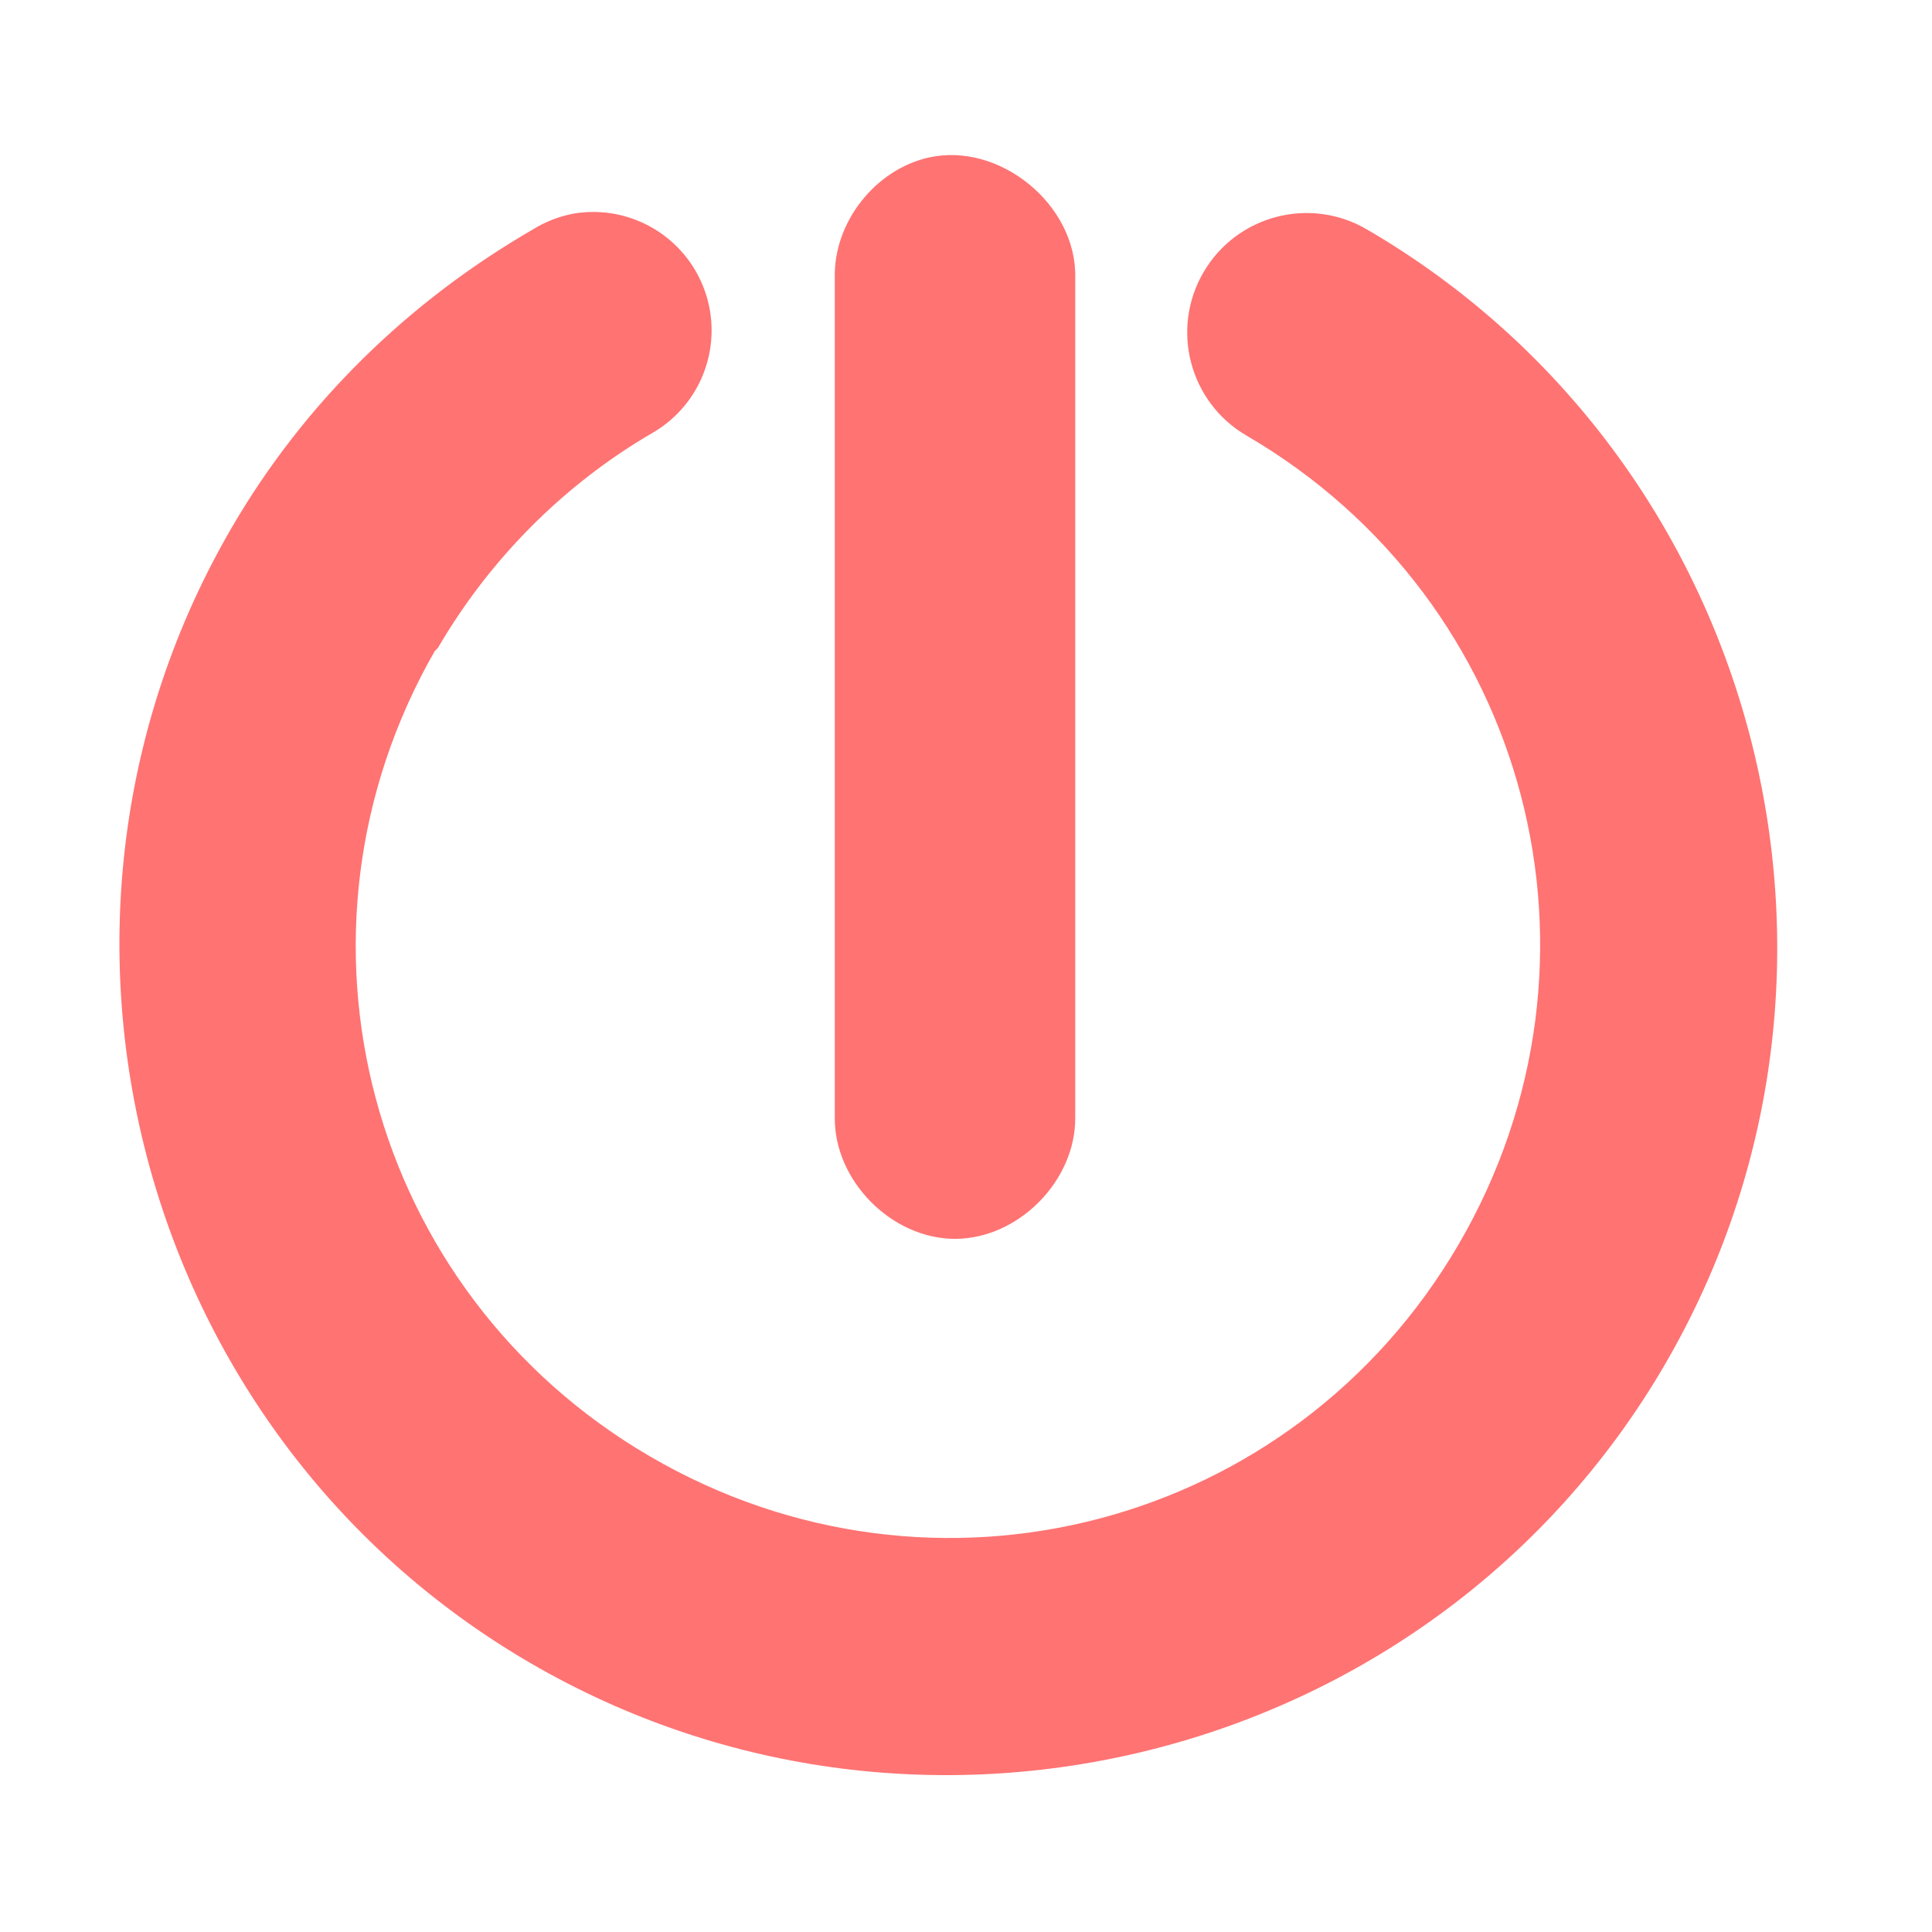
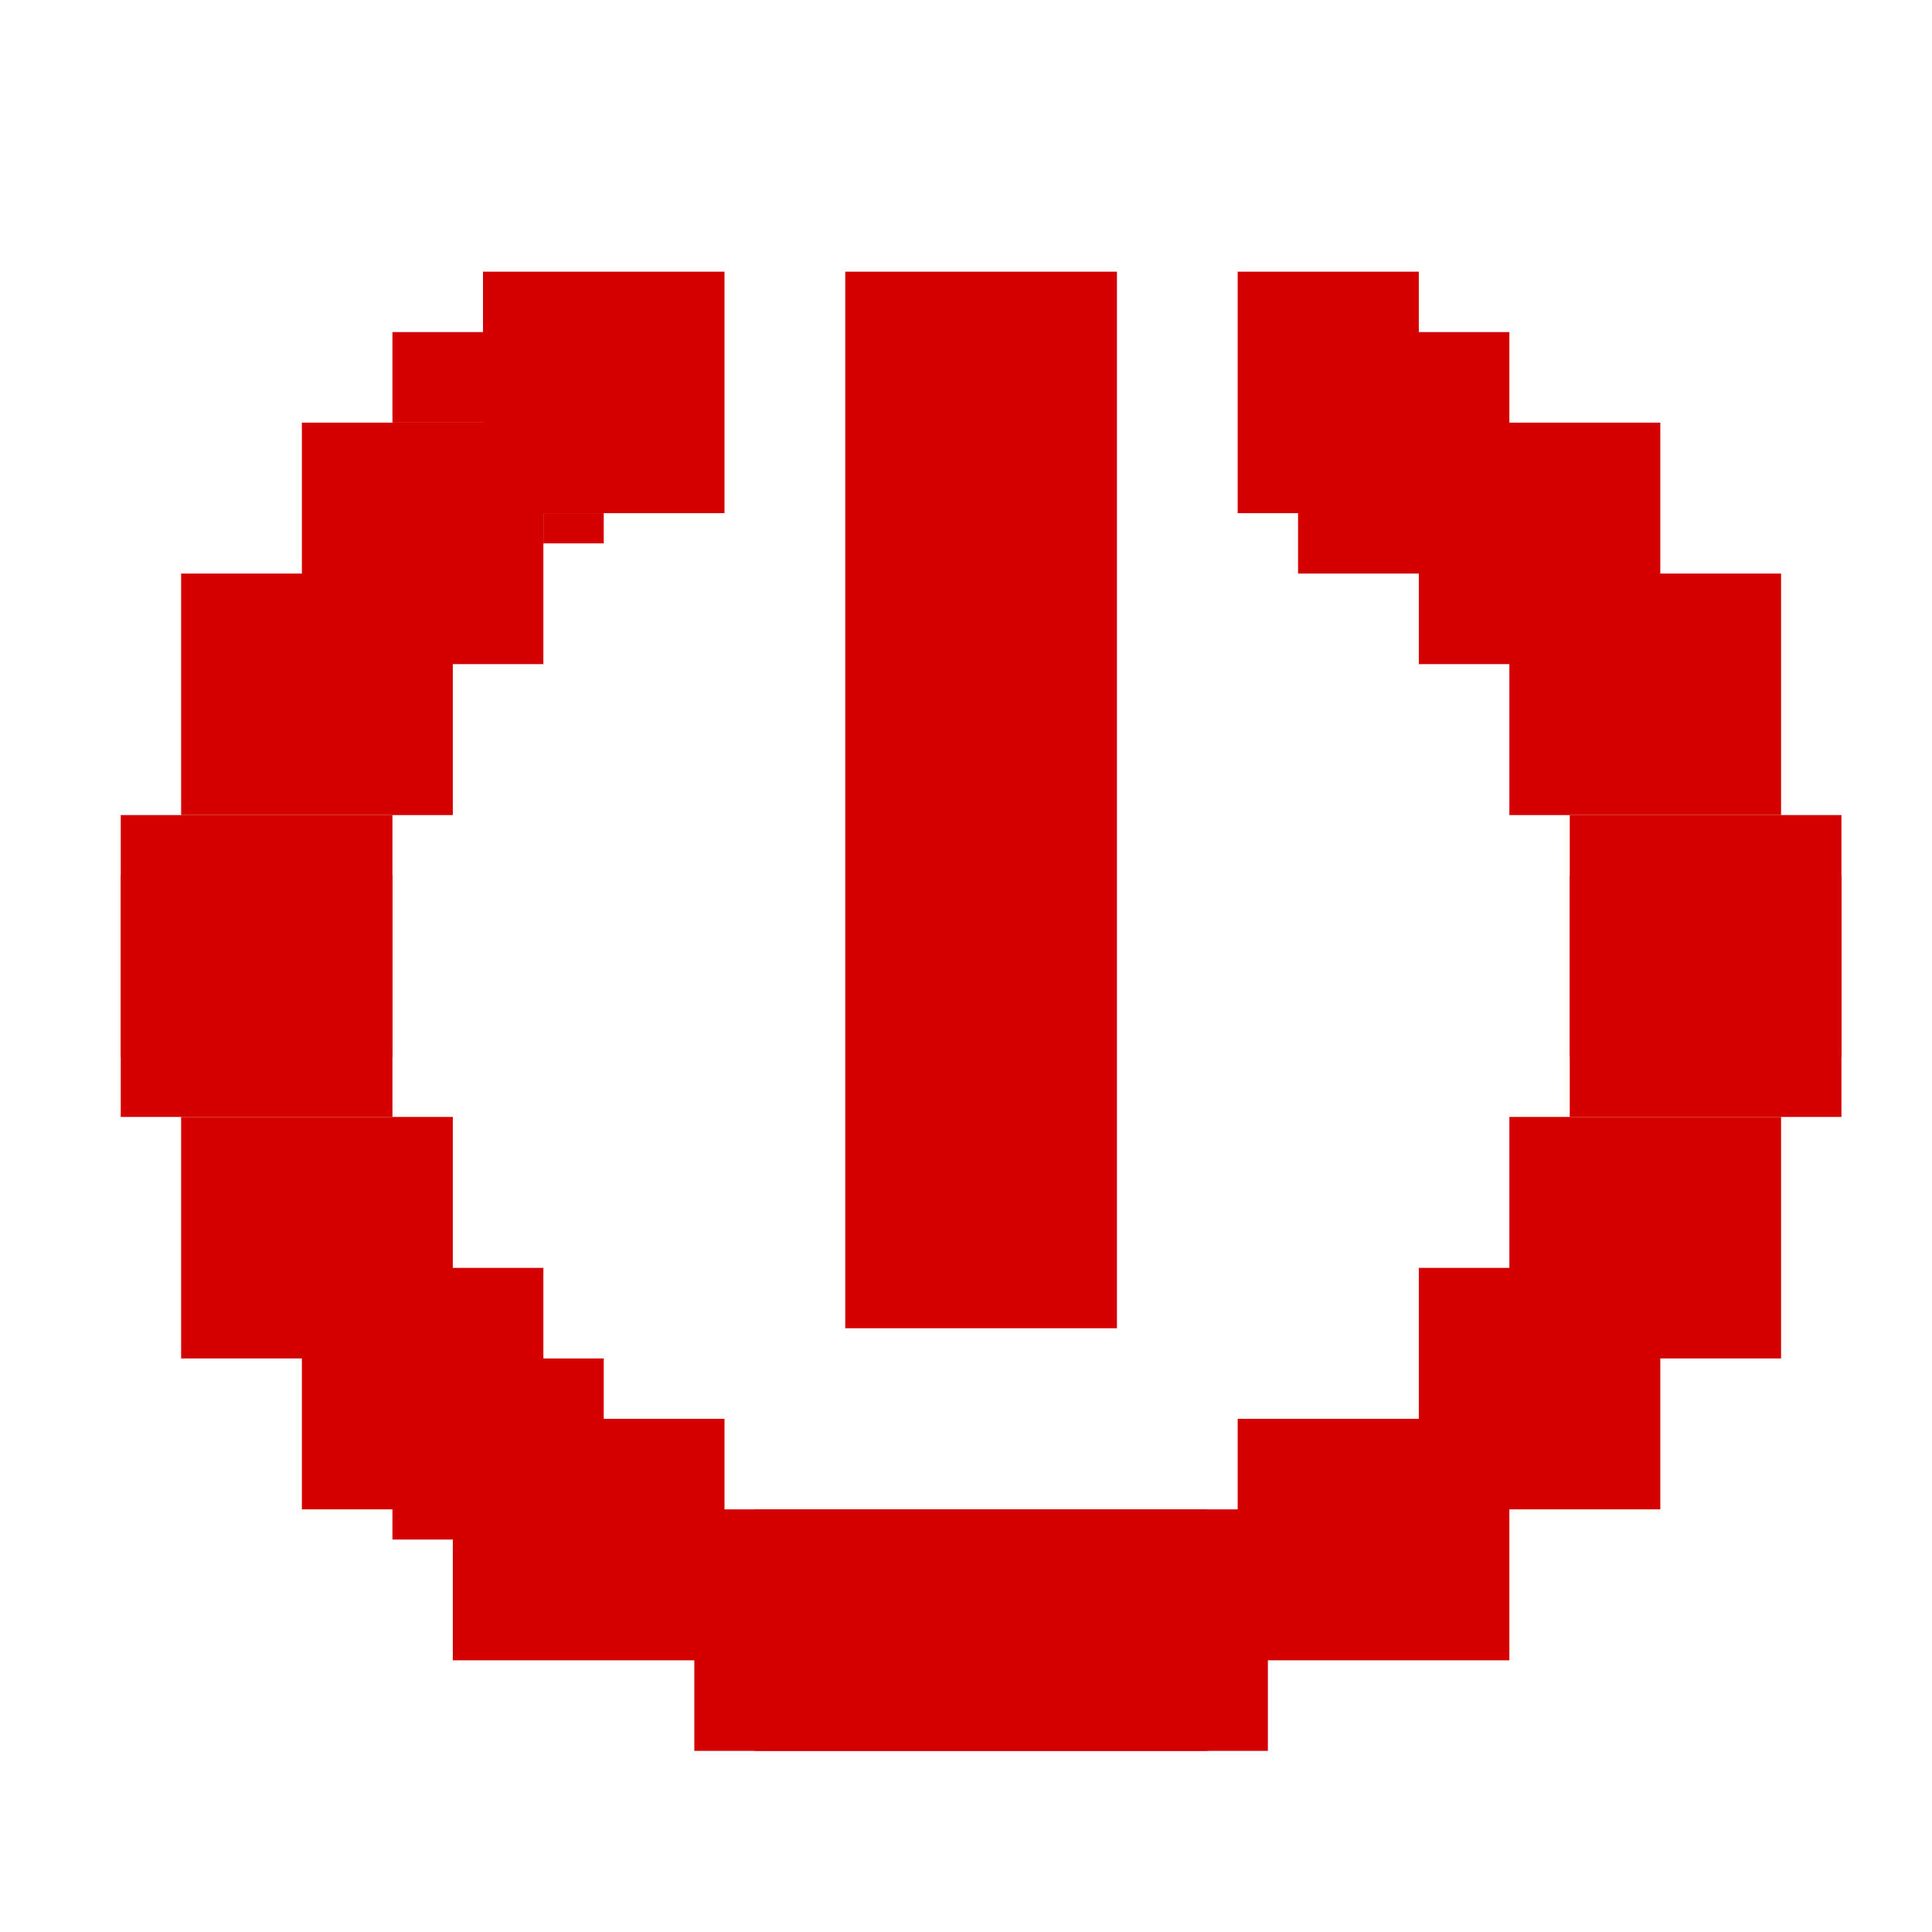
- <svg xmlns="http://www.w3.org/2000/svg" id="svg7384" version="1.1" height="256" width="256">
-   <defs id="defs7386" />
-   <g transform="translate(-100,-446)" id="layer9" style="display:inline" />
-   <g transform="translate(-100,-446)" id="layer10" />
-   <g transform="translate(-100,-446)" id="layer11" />
-   <g transform="translate(-100,-446)" id="layer12">
-     <path d="m 176.087,474.29 a 15.687,15.691 0 0 0 -5.461,2.101 c -16.525,9.564 -30.299,22.997 -39.909,39.498 -30.426,52.244 -12.743,119.996 39.489,150.429 52.232,30.433 119.968,12.746 150.394,-39.498 30.426,-52.244 12.743,-119.996 -39.489,-150.429 a 15.815,15.819 0 0 0 -15.964,27.313 c 37.582,21.897 50.039,69.558 28.146,107.149 -21.892,37.591 -69.542,50.05 -107.124,28.153 -37.421,-21.803 -50.07,-69.213 -28.566,-106.729 l 0.421,-0.421 c 6.865,-11.787 16.762,-21.742 28.567,-28.573 a 15.687,15.691 0 0 0 -10.502,-28.993 z" id="path3869-2" style="font-size:medium;font-style:normal;font-variant:normal;font-weight:normal;font-stretch:normal;text-indent:0;text-align:start;text-decoration:none;line-height:normal;letter-spacing:normal;word-spacing:normal;text-transform:none;direction:ltr;block-progression:tb;writing-mode:lr-tb;text-anchor:start;baseline-shift:baseline;color:#000000;fill:#ff7373;fill-opacity:1;stroke:none;stroke-width:2.334;marker:none;visibility:visible;display:inline;overflow:visible;enable-background:accumulate;font-family:Sans;-inkscape-font-specification:Sans" />
-     <path d="m 223.059,466.874 c -7.123,1.594 -12.62,8.632 -12.444,15.929 l 0,111.193 c -0.128,8.416 7.512,16.158 15.929,16.158 8.417,0 16.049,-7.742 15.929,-16.158 l 0,-111.193 c 0.232,-9.639 -10.006,-18.04 -19.414,-15.929 z" id="path4710" style="font-size:medium;font-style:normal;font-variant:normal;font-weight:normal;font-stretch:normal;text-indent:0;text-align:start;text-decoration:none;line-height:normal;letter-spacing:normal;word-spacing:normal;text-transform:none;direction:ltr;block-progression:tb;writing-mode:lr-tb;text-anchor:start;baseline-shift:baseline;color:#000000;fill:#ff7373;fill-opacity:1;stroke:none;stroke-width:2;marker:none;visibility:visible;display:inline;overflow:visible;enable-background:accumulate;font-family:Sans;-inkscape-font-specification:Sans" />
+ <svg xmlns="http://www.w3.org/2000/svg" width="64" height="64" id="svg5121" version="1.1">
+   <defs id="defs5123" />
+   <g id="layer1" transform="translate(0,-1058.52)">
+     <g transform="translate(-202.0694,344.4202)" id="layer9" style="display:inline" />
+     <g transform="translate(-202.0694,344.4202)" id="layer10" />
+     <g transform="translate(-202.0694,344.4202)" id="layer11" />
+     <g transform="translate(-202.0694,344.4202)" id="layer13" />
+     <g transform="translate(-202.0694,344.4202)" id="layer14" />
+     <g transform="translate(-202.0694,344.4202)" id="layer15" style="display:inline" />
+     <g transform="translate(-202.0694,344.4202)" id="g71291" style="display:inline" />
+     <g transform="translate(-202.0694,344.4202)" id="g4953" style="display:inline" />
+     <rect style="opacity:1;fill:#d40000;fill-opacity:1;stroke:none;stroke-width:0.414;stroke-miterlimit:4;stroke-dasharray:none;stroke-opacity:1;paint-order:markers stroke fill" id="rect81-6" width="8" height="8" x="16" y="1067.52" />
+     <rect style="opacity:1;fill:#d40000;fill-opacity:1;stroke:none;stroke-width:0.414;stroke-miterlimit:4;stroke-dasharray:none;stroke-opacity:1;paint-order:markers stroke fill" id="rect81-2" width="8" height="8" x="10" y="1072.52" />
+     <rect style="opacity:1;fill:#d40000;fill-opacity:1;stroke:none;stroke-width:0.439;stroke-miterlimit:4;stroke-dasharray:none;stroke-opacity:1;paint-order:markers stroke fill" id="rect81-2-9" width="9" height="8" x="6" y="1077.52" />
+     <rect style="opacity:1;fill:#d40000;fill-opacity:1;stroke:none;stroke-width:0.439;stroke-miterlimit:4;stroke-dasharray:none;stroke-opacity:1;paint-order:markers stroke fill" id="rect81-2-9-1" width="9" height="8" x="4" y="1085.52" />
+     <rect style="opacity:1;fill:#d40000;fill-opacity:1;stroke:none;stroke-width:0.604;stroke-miterlimit:4;stroke-dasharray:none;stroke-opacity:1;paint-order:markers stroke fill" id="rect81-27" width="17" height="8" x="23" y="-1116.52" transform="scale(1,-1)" />
+     <rect style="opacity:1;fill:#d40000;fill-opacity:1;stroke:none;stroke-width:0.439;stroke-miterlimit:4;stroke-dasharray:none;stroke-opacity:1;paint-order:markers stroke fill" id="rect81-6-0" width="9" height="8" x="15" y="-1113.52" transform="scale(1,-1)" />
+     <rect style="opacity:1;fill:#d40000;fill-opacity:1;stroke:none;stroke-width:0.414;stroke-miterlimit:4;stroke-dasharray:none;stroke-opacity:1;paint-order:markers stroke fill" id="rect81-2-93" width="8" height="8" x="10" y="-1108.52" transform="scale(1,-1)" />
+     <rect style="opacity:1;fill:#d40000;fill-opacity:1;stroke:none;stroke-width:0.439;stroke-miterlimit:4;stroke-dasharray:none;stroke-opacity:1;paint-order:markers stroke fill" id="rect81-2-9-6" width="9" height="8" x="6" y="-1103.52" transform="scale(1,-1)" />
+     <rect style="opacity:1;fill:#d40000;fill-opacity:1;stroke:none;stroke-width:0.439;stroke-miterlimit:4;stroke-dasharray:none;stroke-opacity:1;paint-order:markers stroke fill" id="rect81-2-9-1-0" width="9" height="8" x="4" y="-1095.52" transform="scale(1,-1)" />
+     <rect style="opacity:1;fill:#d40000;fill-opacity:1;stroke:none;stroke-width:0.604;stroke-miterlimit:4;stroke-dasharray:none;stroke-opacity:1;paint-order:markers stroke fill" id="rect81-27-6" width="17" height="8" x="-42" y="-1116.52" transform="scale(-1)" />
+     <rect style="opacity:1;fill:#d40000;fill-opacity:1;stroke:none;stroke-width:0.439;stroke-miterlimit:4;stroke-dasharray:none;stroke-opacity:1;paint-order:markers stroke fill" id="rect81-6-0-2" width="9" height="8" x="-50" y="-1113.52" transform="scale(-1)" />
+     <rect style="opacity:1;fill:#d40000;fill-opacity:1;stroke:none;stroke-width:0.414;stroke-miterlimit:4;stroke-dasharray:none;stroke-opacity:1;paint-order:markers stroke fill" id="rect81-2-93-6" width="8" height="8" x="-55" y="-1108.52" transform="scale(-1)" />
+     <rect style="opacity:1;fill:#d40000;fill-opacity:1;stroke:none;stroke-width:0.439;stroke-miterlimit:4;stroke-dasharray:none;stroke-opacity:1;paint-order:markers stroke fill" id="rect81-2-9-6-1" width="9" height="8" x="-59" y="-1103.52" transform="scale(-1)" />
+     <rect style="opacity:1;fill:#d40000;fill-opacity:1;stroke:none;stroke-width:0.439;stroke-miterlimit:4;stroke-dasharray:none;stroke-opacity:1;paint-order:markers stroke fill" id="rect81-2-9-1-0-8" width="9" height="8" x="-61" y="-1095.52" transform="scale(-1)" />
+     <rect style="opacity:1;fill:#d40000;fill-opacity:1;stroke:none;stroke-width:0.359;stroke-miterlimit:4;stroke-dasharray:none;stroke-opacity:1;paint-order:markers stroke fill" id="rect81-6-0-2-9" width="6" height="8" x="-47" y="1067.52" transform="scale(-1,1)" />
+     <rect style="opacity:1;fill:#d40000;fill-opacity:1;stroke:none;stroke-width:0.414;stroke-miterlimit:4;stroke-dasharray:none;stroke-opacity:1;paint-order:markers stroke fill" id="rect81-2-93-6-2" width="8" height="8" x="-55" y="1072.52" transform="scale(-1,1)" />
+     <rect style="opacity:1;fill:#d40000;fill-opacity:1;stroke:none;stroke-width:0.439;stroke-miterlimit:4;stroke-dasharray:none;stroke-opacity:1;paint-order:markers stroke fill" id="rect81-2-9-6-1-0" width="9" height="8" x="-59" y="1077.52" transform="scale(-1,1)" />
+     <rect style="opacity:1;fill:#d40000;fill-opacity:1;stroke:none;stroke-width:0.439;stroke-miterlimit:4;stroke-dasharray:none;stroke-opacity:1;paint-order:markers stroke fill" id="rect81-2-9-1-0-8-2" width="9" height="8" x="-61" y="1085.52" transform="scale(-1,1)" />
+     <rect style="opacity:1;fill:#d40000;fill-opacity:1;stroke:none;stroke-width:0.567;stroke-miterlimit:4;stroke-dasharray:none;stroke-opacity:1;paint-order:markers stroke fill" id="rect236" width="7" height="6" x="13" y="1103.52" />
+     <rect style="opacity:1;fill:#d40000;fill-opacity:1;stroke:none;stroke-width:0.655;stroke-miterlimit:4;stroke-dasharray:none;stroke-opacity:1;paint-order:markers stroke fill" id="rect236-28" width="7" height="8" x="43" y="1069.52" />
+     <rect style="opacity:1;fill:#d40000;fill-opacity:1;stroke:none;stroke-width:0.761;stroke-miterlimit:4;stroke-dasharray:none;stroke-opacity:1;paint-order:markers stroke fill" id="rect43" width="9" height="35" x="28" y="1067.52" />
+     <rect style="opacity:1;fill:#d40000;fill-opacity:1;stroke:none;stroke-width:0.567;stroke-miterlimit:4;stroke-dasharray:none;stroke-opacity:1;paint-order:markers stroke fill" id="rect45" width="2" height="1" x="18" y="1075.52" />
+     <rect style="opacity:1;fill:#d40000;fill-opacity:1;stroke:none;stroke-width:1.203;stroke-miterlimit:4;stroke-dasharray:none;stroke-opacity:1;paint-order:markers stroke fill" id="rect45-3" width="3" height="3" x="13" y="1069.52" />
  </g>
-   <g transform="translate(-100,-446)" id="layer13" />
-   <g transform="translate(-100,-446)" id="layer14" />
-   <g transform="translate(-100,-446)" id="layer15" style="display:inline" />
-   <g transform="translate(-100,-446)" id="g4953" style="display:inline" />
</svg>
